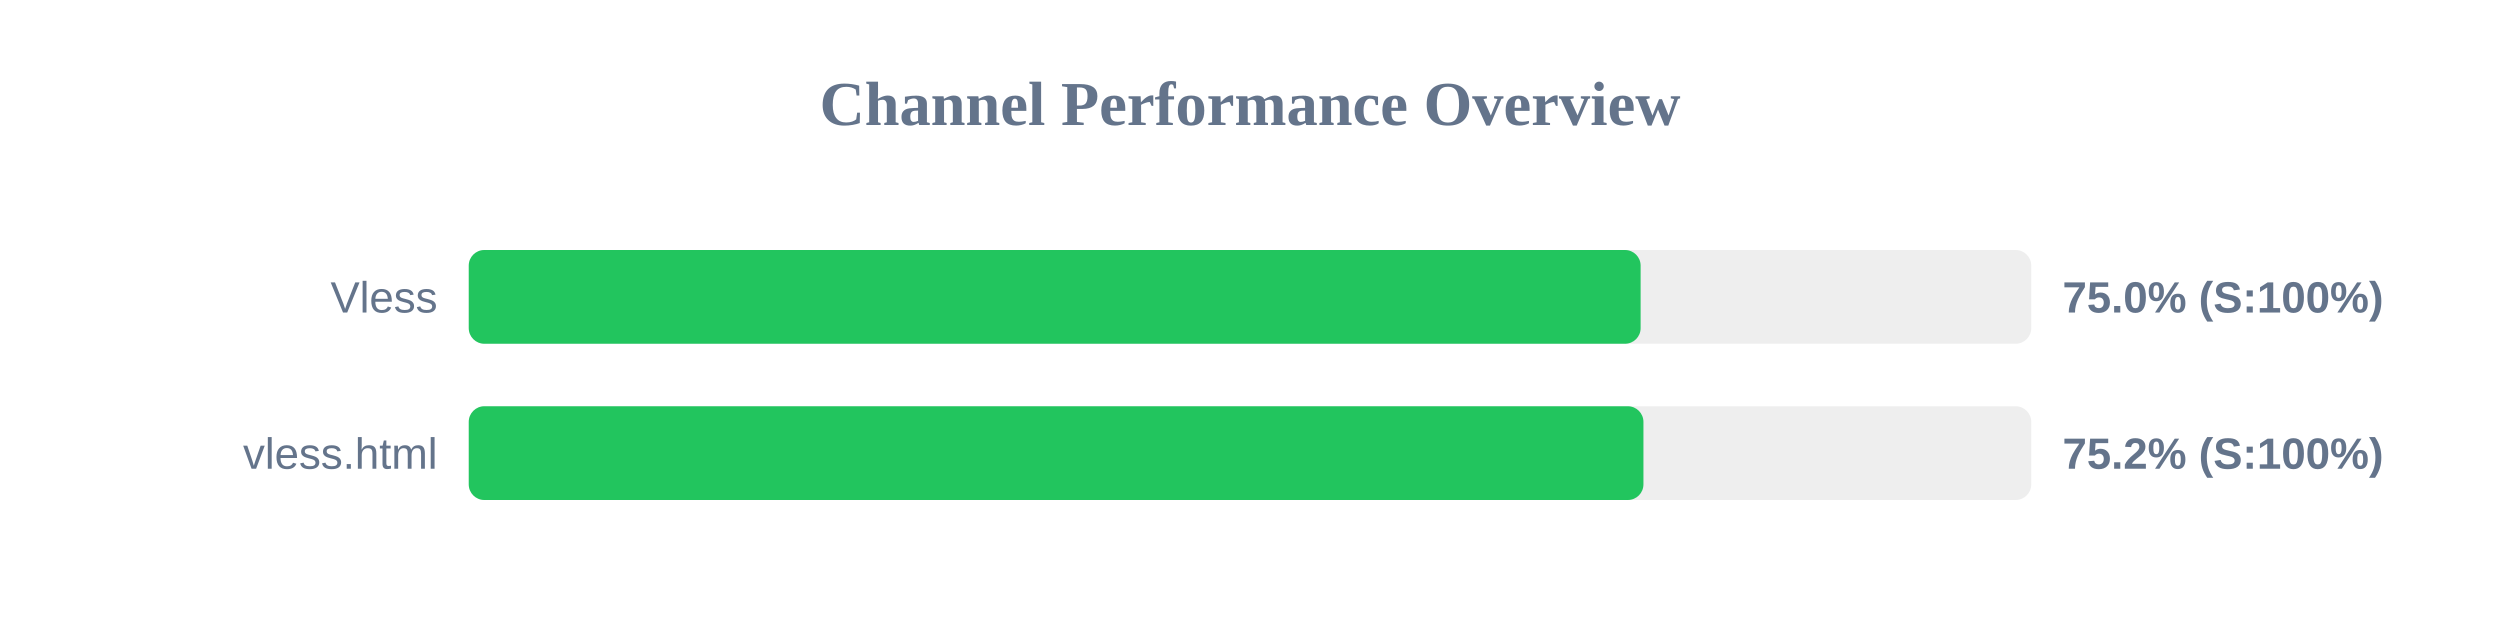
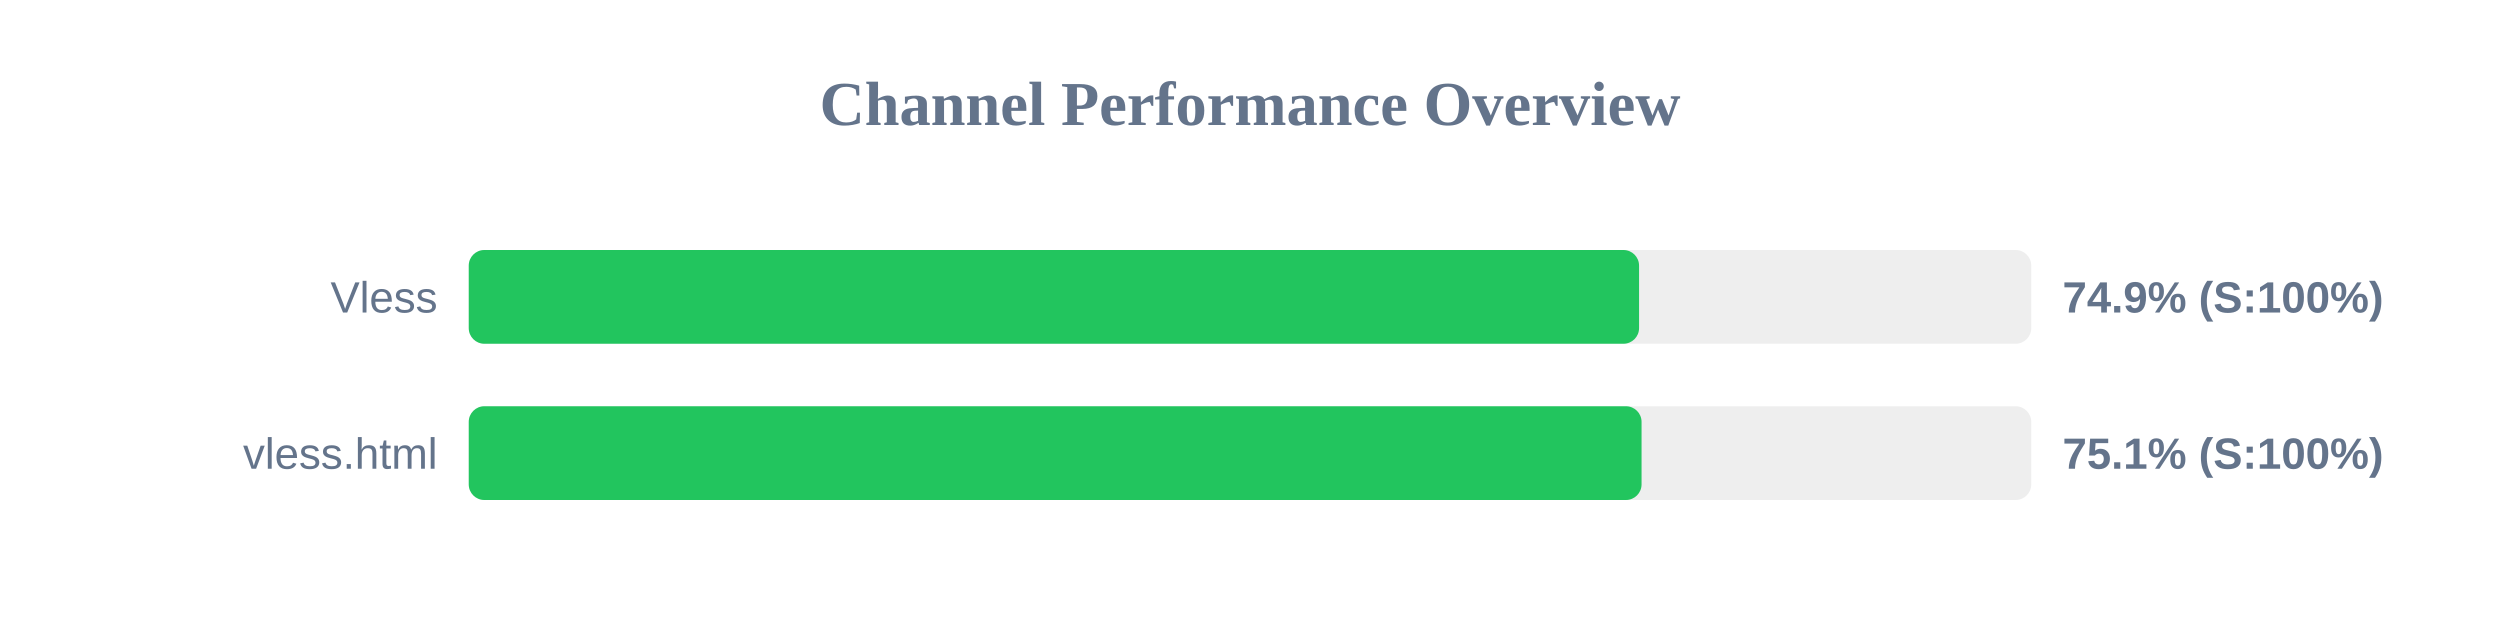
<svg xmlns="http://www.w3.org/2000/svg" width="800" height="200" version="1.1">
  <style>
        .row { font: 14px Arial; fill: #64748b; }
        .score { font: bold 14px Arial; fill: #64748b; }
    </style>
  <text x="400" y="40" text-anchor="middle" font-size="20px" font-weight="bold" fill="#64748b">Channel Performance Overview</text>
  <rect x="150" y="80" width="500" height="30" fill="#eee" rx="5" />
-   <rect x="150" y="80" width="375.0" height="30" fill="#22c55e" rx="5" />
+   <rect x="150" y="80" width="374.5" height="30" fill="#22c55e" rx="5" />
  <text x="140" y="100" text-anchor="end" class="row">Vless</text>
-   <text x="660" y="100" text-anchor="start" class="score">75.0% (S:100%)</text>
+   <text x="660" y="100" text-anchor="start" class="score">74.9% (S:100%)</text>
  <rect x="150" y="130" width="500" height="30" fill="#eee" rx="5" />
-   <rect x="150" y="130" width="375.9" height="30" fill="#22c55e" rx="5" />
+   <rect x="150" y="130" width="375.3" height="30" fill="#22c55e" rx="5" />
  <text x="140" y="150" text-anchor="end" class="row">vless.html</text>
-   <text x="660" y="150" text-anchor="start" class="score">75.2% (S:100%)</text>
+   <text x="660" y="150" text-anchor="start" class="score">75.1% (S:100%)</text>
</svg>
